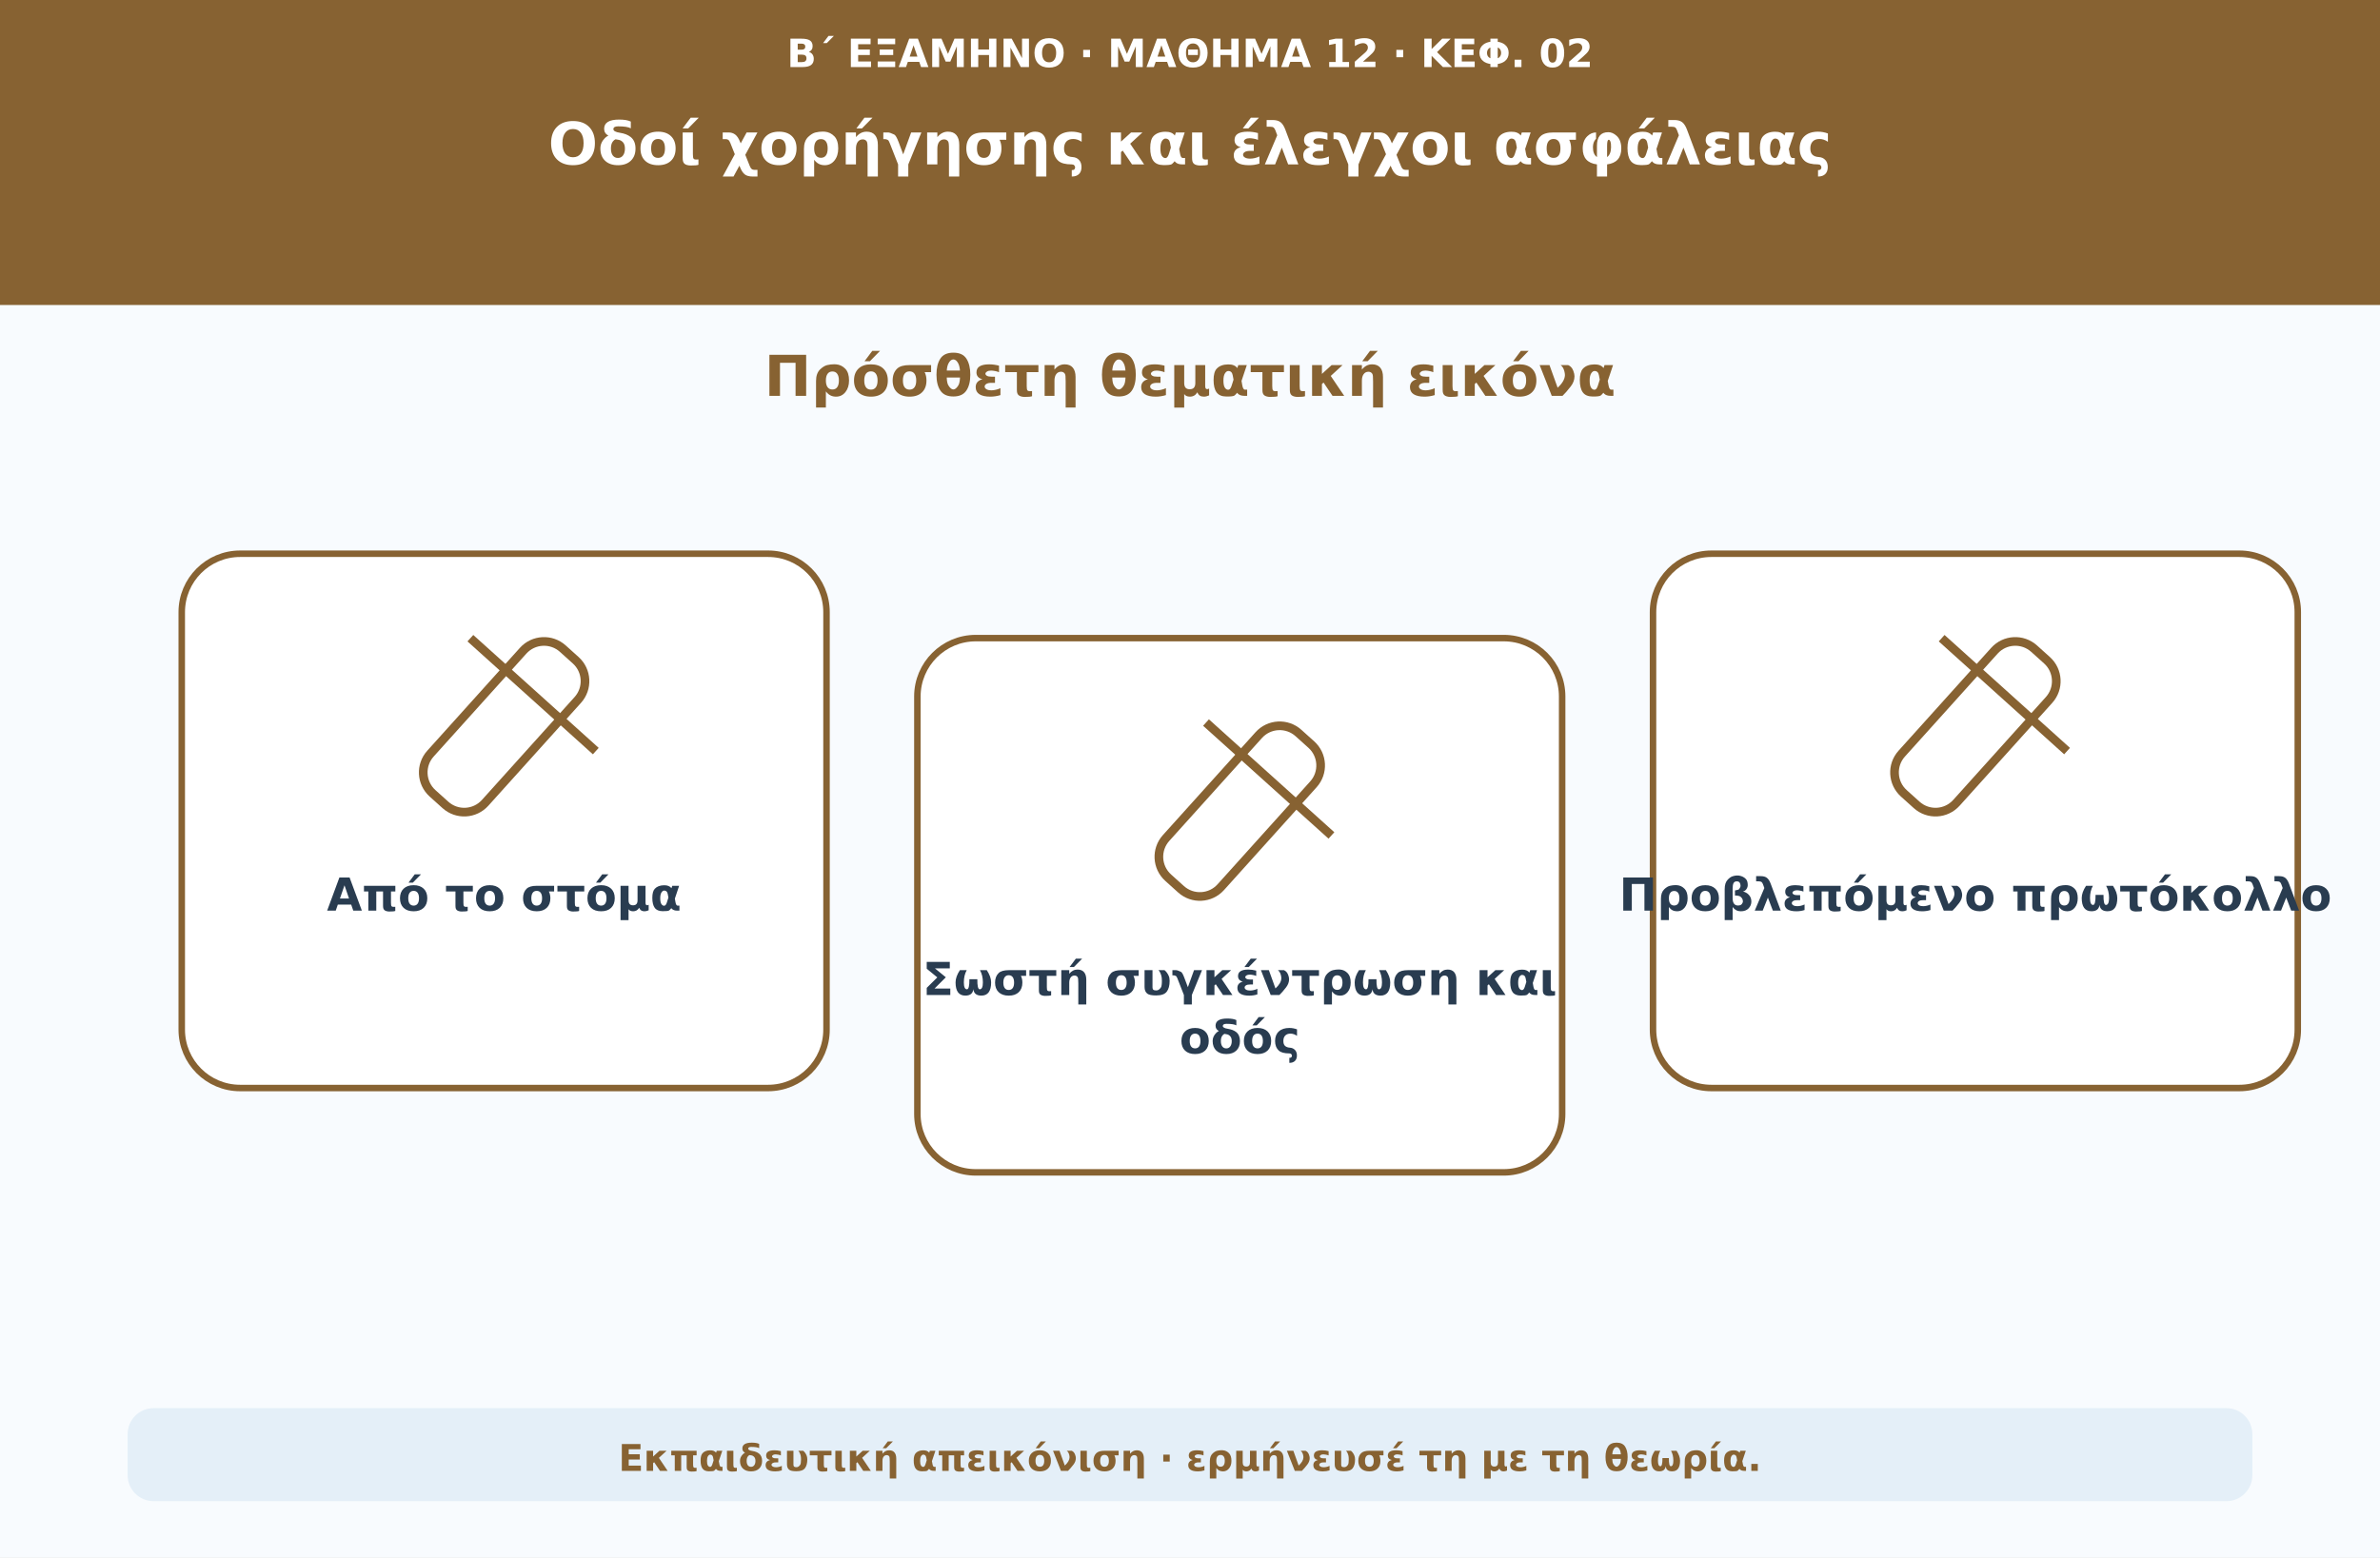
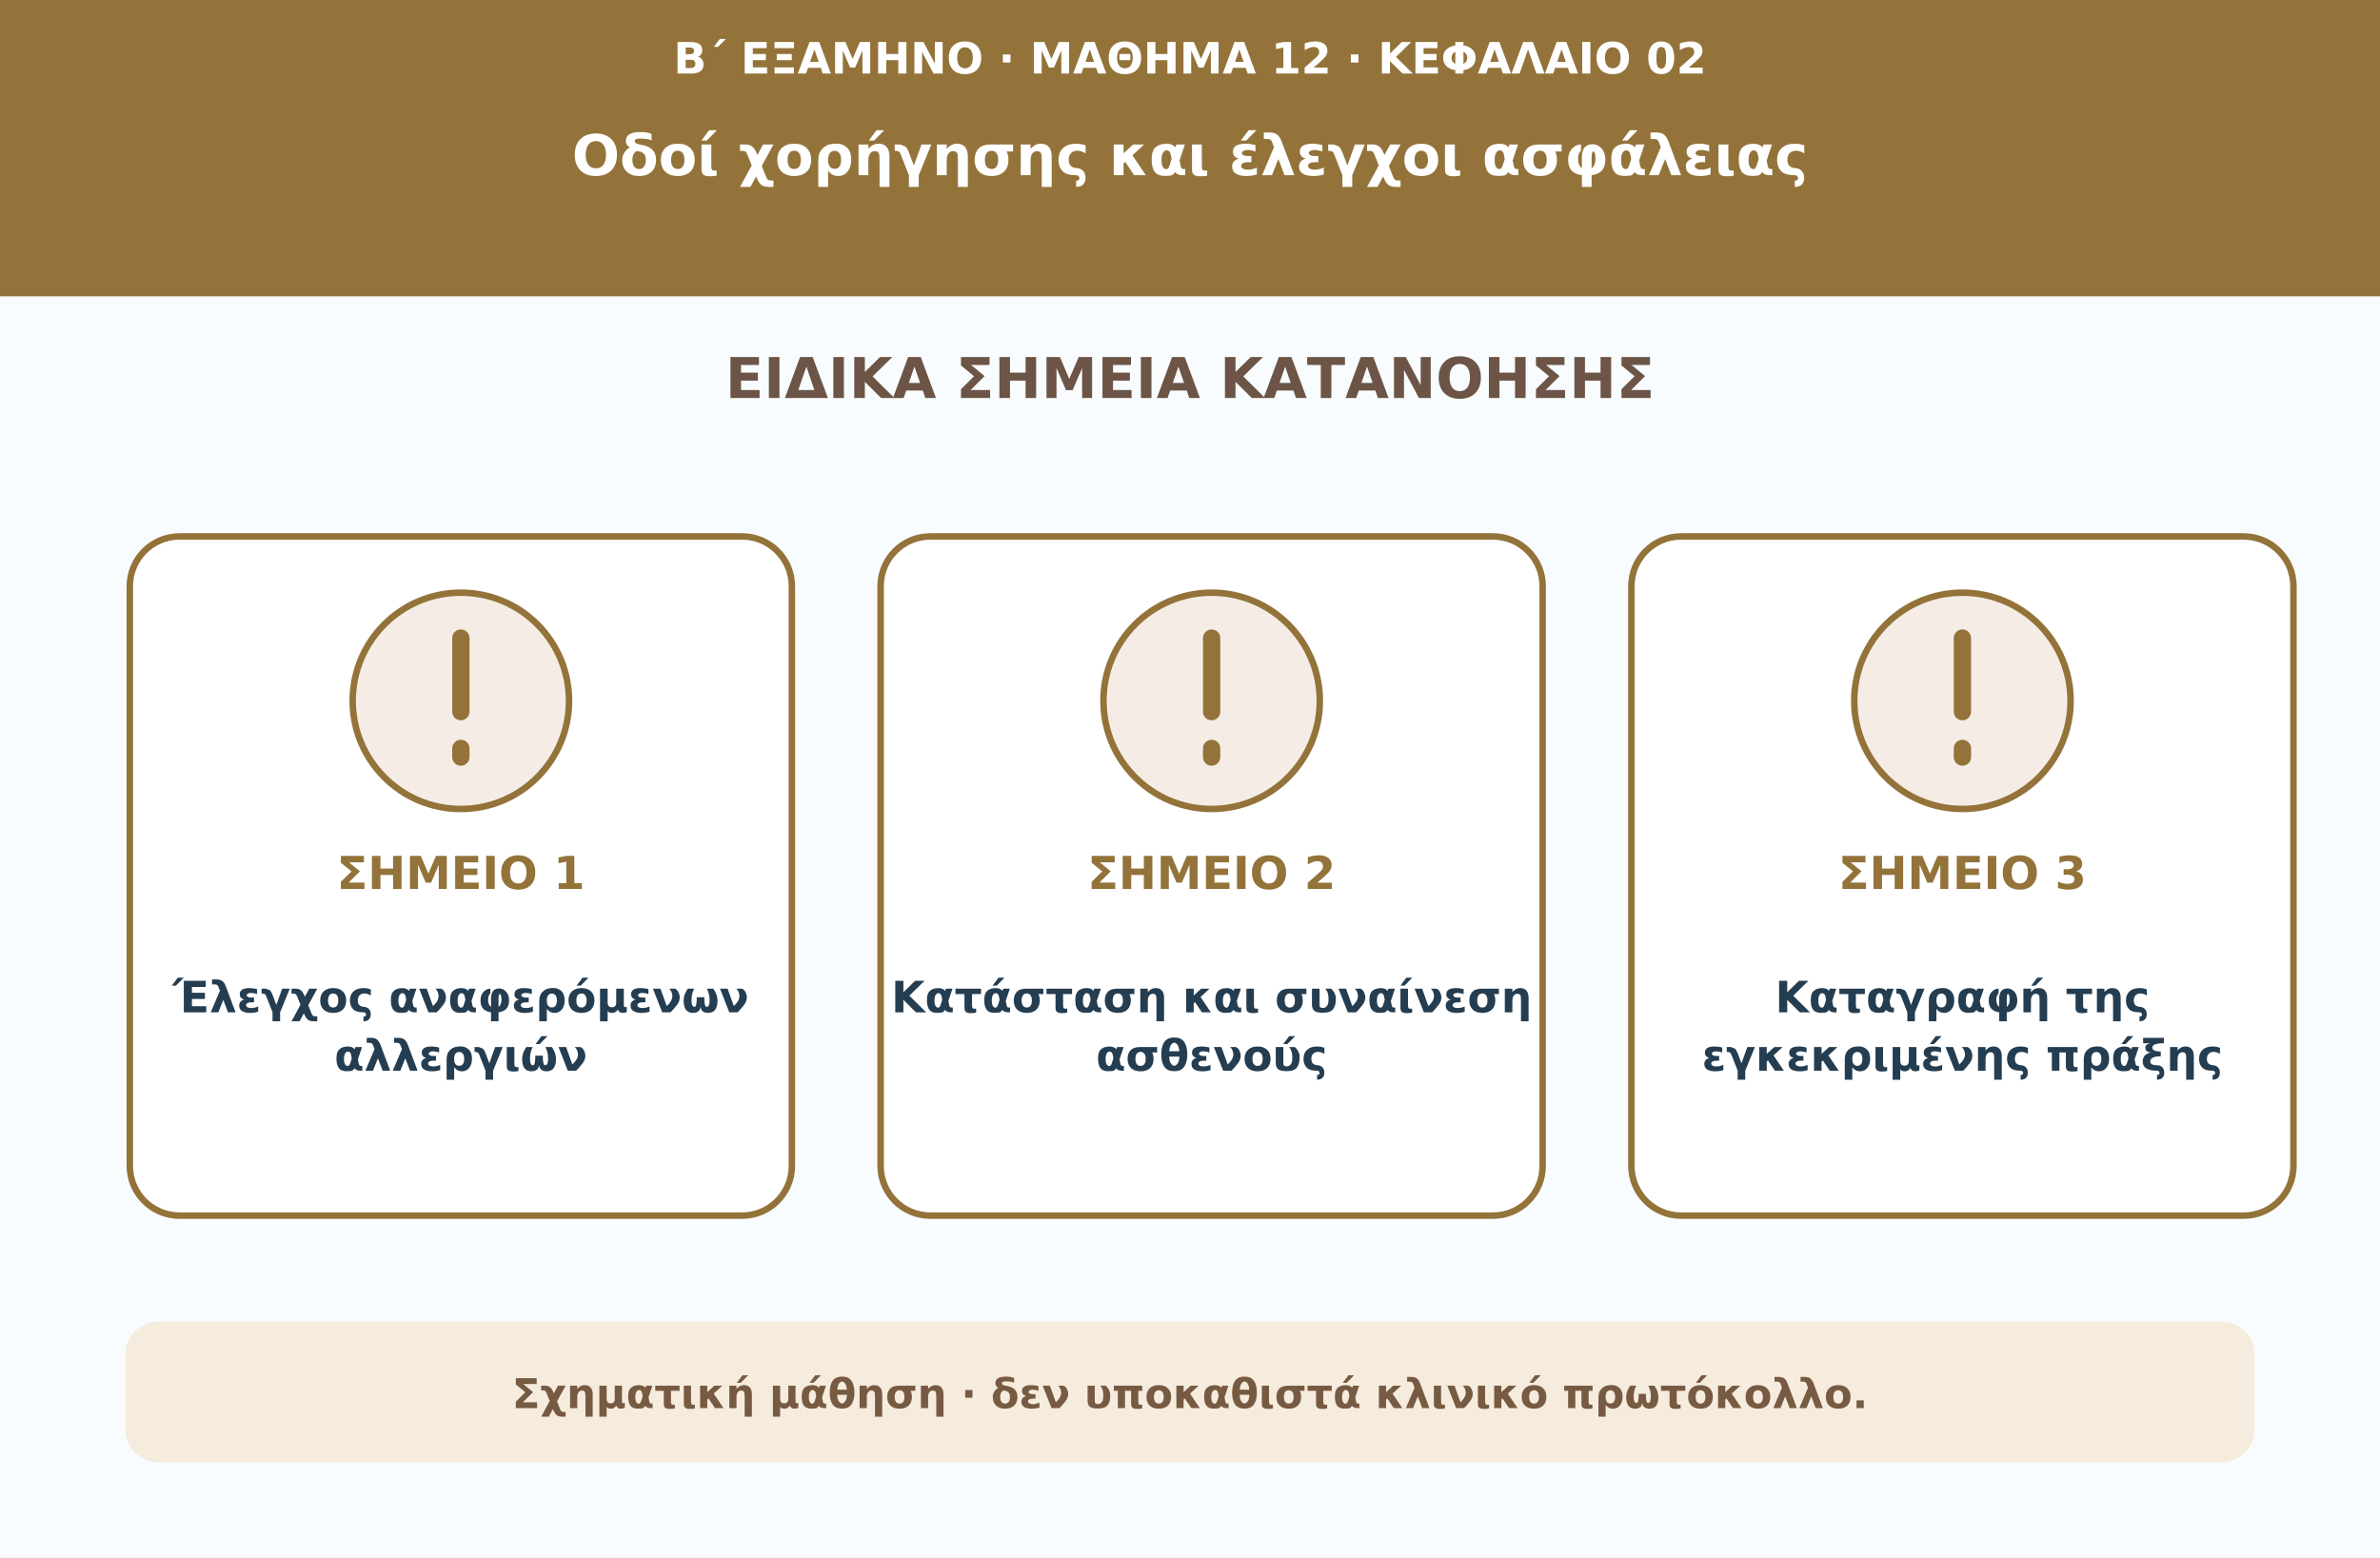
<svg xmlns="http://www.w3.org/2000/svg" viewBox="0 0 1100 720" role="img" aria-labelledby="t d">
-   <rect width="1100" height="720" fill="#f8fbfe" />
-   <rect width="1100" height="141" fill="#876232" />
-   <text x="550" y="31" font-family="DejaVu Sans,Arial,sans-serif" font-size="18" font-weight="700" text-anchor="middle" fill="#ffffff">Β΄ ΕΞΑΜΗΝΟ · ΜΑΘΗΜΑ 12 · ΚΕΦ. 02</text>
-   <text x="550" y="76" font-family="DejaVu Sans,Arial,sans-serif" font-size="27" font-weight="750" text-anchor="middle" fill="#ffffff">Οδοί χορήγησης και έλεγχοι ασφάλειας</text>
-   <text x="550" y="183" font-family="DejaVu Sans,Arial,sans-serif" font-size="26" font-weight="740" text-anchor="middle" fill="#876232">Πρόσθετη θεματική εικόνα</text>
-   <rect x="84" y="256" width="298" height="247" rx="27" fill="#ffffff" stroke="#876232" stroke-width="3" />
-   <g transform="translate(233 336)" fill="none" stroke="#876232" stroke-width="4">
-     <rect x="-17" y="-45" width="34" height="90" rx="13" transform="rotate(42)" />
-     <path d="M-39-20h78" transform="rotate(42)" />
-   </g>
-   <text x="233" y="421" font-family="DejaVu Sans,Arial,sans-serif" font-size="21" font-weight="680" text-anchor="middle" fill="#293c50">Από το στόμα</text>
-   <rect x="424" y="295" width="298" height="247" rx="27" fill="#ffffff" stroke="#876232" stroke-width="3" />
-   <g transform="translate(573 375)" fill="none" stroke="#876232" stroke-width="4">
-     <rect x="-17" y="-45" width="34" height="90" rx="13" transform="rotate(42)" />
-     <path d="M-39-20h78" transform="rotate(42)" />
-   </g>
-   <text x="573" y="460" font-family="DejaVu Sans,Arial,sans-serif" font-size="21" font-weight="680" text-anchor="middle" fill="#293c50">Σωστή συγκέντρωση και</text>
-   <text x="573" y="487" font-family="DejaVu Sans,Arial,sans-serif" font-size="21" font-weight="680" text-anchor="middle" fill="#293c50">οδός</text>
-   <rect x="764" y="256" width="298" height="247" rx="27" fill="#ffffff" stroke="#876232" stroke-width="3" />
-   <g transform="translate(913 336)" fill="none" stroke="#876232" stroke-width="4">
-     <rect x="-17" y="-45" width="34" height="90" rx="13" transform="rotate(42)" />
-     <path d="M-39-20h78" transform="rotate(42)" />
-   </g>
-   <text x="913" y="421" font-family="DejaVu Sans,Arial,sans-serif" font-size="21" font-weight="680" text-anchor="middle" fill="#293c50">Προβλεπόμενο πρωτόκολλο</text>
-   <rect x="59" y="651" width="982" height="43" rx="12" fill="#e4eff8" />
-   <text x="550" y="680" font-family="DejaVu Sans,Arial,sans-serif" font-size="17" font-weight="650" text-anchor="middle" fill="#876232">Εκπαιδευτική απεικόνιση · ερμήνευσέ τη με τη θεωρία.</text>
+   <rect width="1100" height="720" fill="#f9fcfe" />
+   <rect width="1100" height="137" fill="#93733a" />
+   <text x="550" y="34" fill="#ffffff" text-anchor="middle" font-size="20" font-weight="650" font-family="DejaVu Sans,Arial,sans-serif">Β΄ ΕΞΑΜΗΝΟ · ΜΑΘΗΜΑ 12 · ΚΕΦΑΛΑΙΟ 02</text>
+   <text x="550" y="81" fill="#ffffff" text-anchor="middle" font-size="26" font-weight="750" font-family="DejaVu Sans,Arial,sans-serif">Οδοί χορήγησης και έλεγχοι ασφάλειας</text>
+   <text x="550" y="184" fill="#6c5546" text-anchor="middle" font-size="26" font-weight="750" font-family="DejaVu Sans,Arial,sans-serif">ΕΙΔΙΚΑ ΣΗΜΕΙΑ ΚΑΤΑΝΟΗΣΗΣ</text>
+   <rect x="60" y="248" width="306" height="314" rx="23" fill="#ffffff" stroke="#93733a" stroke-width="3" />
+   <circle cx="213" cy="324" r="50" fill="#f5ede5" stroke="#93733a" stroke-width="3" />
+   <path d="M213 295v34m0 17v4" stroke="#93733a" stroke-width="8" stroke-linecap="round" />
+   <text x="213" y="411" fill="#93733a" text-anchor="middle" font-size="21" font-weight="760" font-family="DejaVu Sans,Arial,sans-serif">ΣΗΜΕΙΟ 1</text>
+   <text x="213" y="468" fill="#243d51" text-anchor="middle" font-size="20" font-weight="680" font-family="DejaVu Sans,Arial,sans-serif">Έλεγχος αναφερόμενων</text>
+   <text x="213" y="495" fill="#243d51" text-anchor="middle" font-size="20" font-weight="680" font-family="DejaVu Sans,Arial,sans-serif">αλλεργιών</text>
+   <rect x="407" y="248" width="306" height="314" rx="23" fill="#ffffff" stroke="#93733a" stroke-width="3" />
+   <circle cx="560" cy="324" r="50" fill="#f5ede5" stroke="#93733a" stroke-width="3" />
+   <path d="M560 295v34m0 17v4" stroke="#93733a" stroke-width="8" stroke-linecap="round" />
+   <text x="560" y="411" fill="#93733a" text-anchor="middle" font-size="21" font-weight="760" font-family="DejaVu Sans,Arial,sans-serif">ΣΗΜΕΙΟ 2</text>
+   <text x="560" y="468" fill="#243d51" text-anchor="middle" font-size="20" font-weight="680" font-family="DejaVu Sans,Arial,sans-serif">Κατάσταση και συναίνεση</text>
+   <text x="560" y="495" fill="#243d51" text-anchor="middle" font-size="20" font-weight="680" font-family="DejaVu Sans,Arial,sans-serif">ασθενούς</text>
+   <rect x="754" y="248" width="306" height="314" rx="23" fill="#ffffff" stroke="#93733a" stroke-width="3" />
+   <circle cx="907" cy="324" r="50" fill="#f5ede5" stroke="#93733a" stroke-width="3" />
+   <path d="M907 295v34m0 17v4" stroke="#93733a" stroke-width="8" stroke-linecap="round" />
+   <text x="907" y="411" fill="#93733a" text-anchor="middle" font-size="21" font-weight="760" font-family="DejaVu Sans,Arial,sans-serif">ΣΗΜΕΙΟ 3</text>
+   <text x="907" y="468" fill="#243d51" text-anchor="middle" font-size="20" font-weight="680" font-family="DejaVu Sans,Arial,sans-serif">Καταγραφή της</text>
+   <text x="907" y="495" fill="#243d51" text-anchor="middle" font-size="20" font-weight="680" font-family="DejaVu Sans,Arial,sans-serif">εγκεκριμένης πράξης</text>
+   <rect x="58" y="611" width="984" height="65" rx="15" fill="#f6ecde" />
+   <text x="550" y="651" fill="#775a42" text-anchor="middle" font-size="19" font-weight="650" font-family="DejaVu Sans,Arial,sans-serif">Σχηματική μάθηση · δεν υποκαθιστά κλινικό πρωτόκολλο.</text>
</svg>
